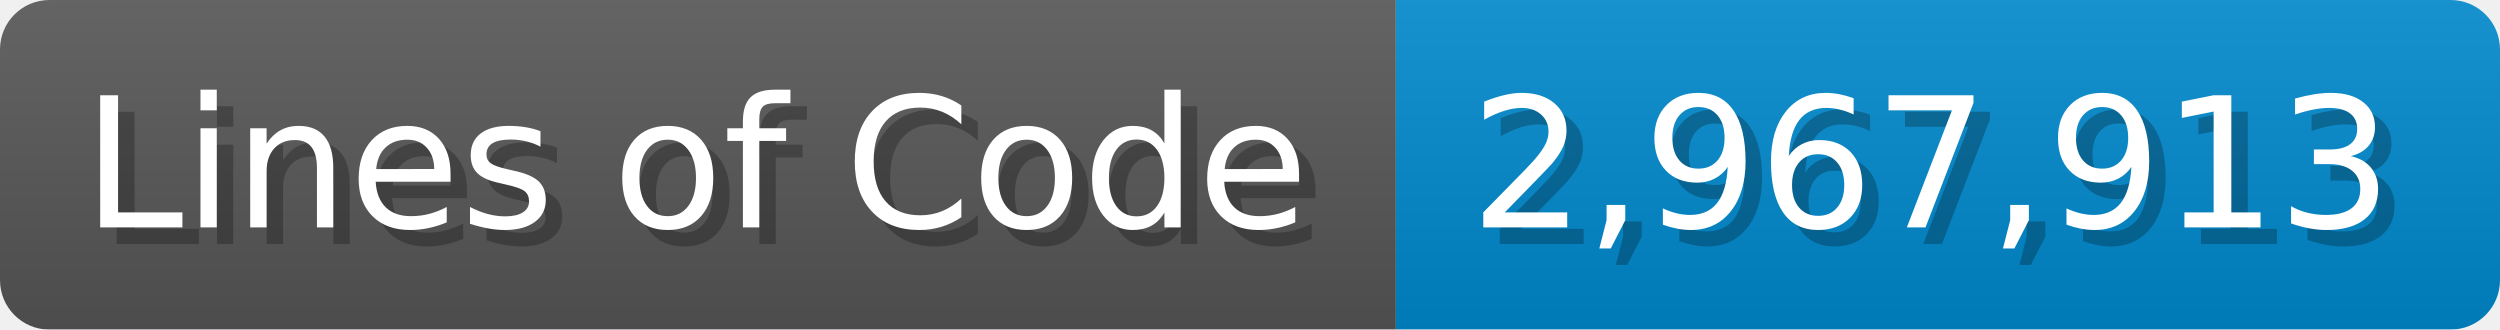
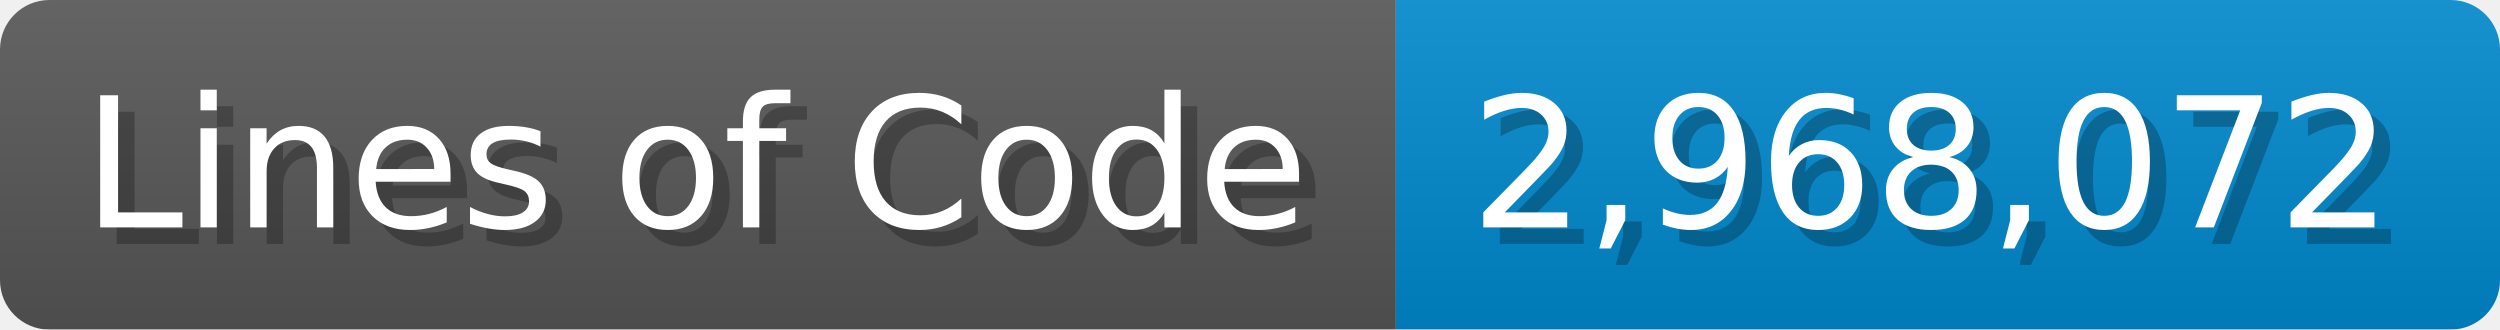
<svg xmlns="http://www.w3.org/2000/svg" width="151.7" height="20" viewBox="0 0 1517 200">
  <linearGradient id="a" x2="0" y2="100%">
    <stop offset="0" stop-opacity=".1" stop-color="#EEE" />
    <stop offset="1" stop-opacity=".1" />
  </linearGradient>
  <mask id="m">
    <rect width="1517" height="200" rx="30" fill="#FFF" />
  </mask>
  <g mask="url(#m)">
    <rect width="847" height="200" fill="#555" />
    <rect width="670" height="200" fill="#08C" x="847" />
    <rect width="1517" height="200" fill="url(#a)" />
  </g>
  <g fill="#fff" text-anchor="start" font-family="Verdana,DejaVu Sans,sans-serif" font-size="110">
    <text x="60" y="148" textLength="747" fill="#000" opacity="0.25">Lines of Code</text>
    <text x="50" y="138" textLength="747">Lines of Code</text>
-     <text x="902" y="148" textLength="570" fill="#000" opacity="0.25">2,967,913</text>
-     <text x="892" y="138" textLength="570">2,967,913</text>
+     <text x="902" y="148" textLength="570" fill="#000" opacity="0.25">2,968,072</text>
+     <text x="892" y="138" textLength="570">2,968,072</text>
  </g>
</svg>
